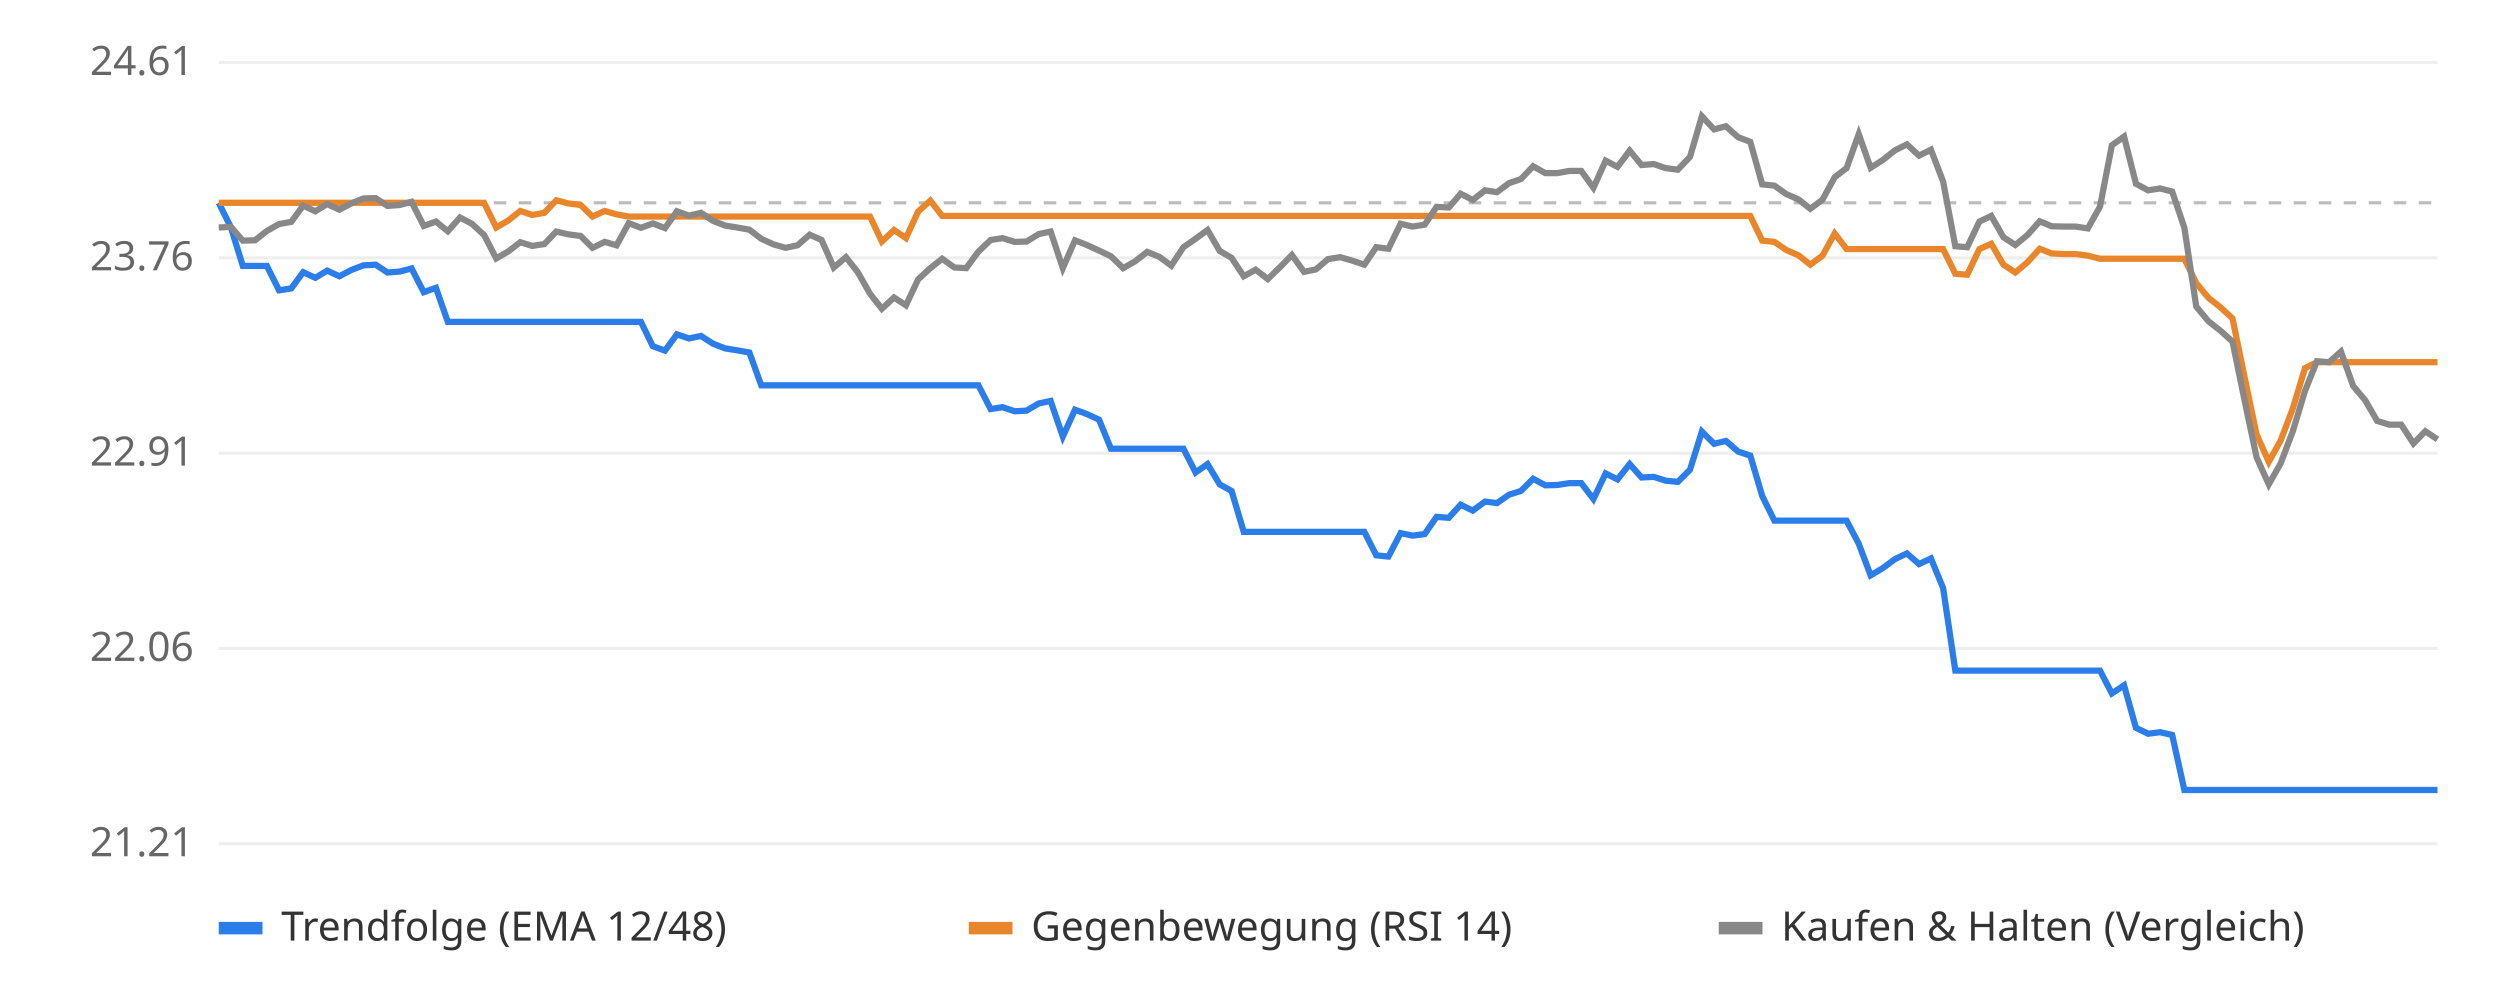
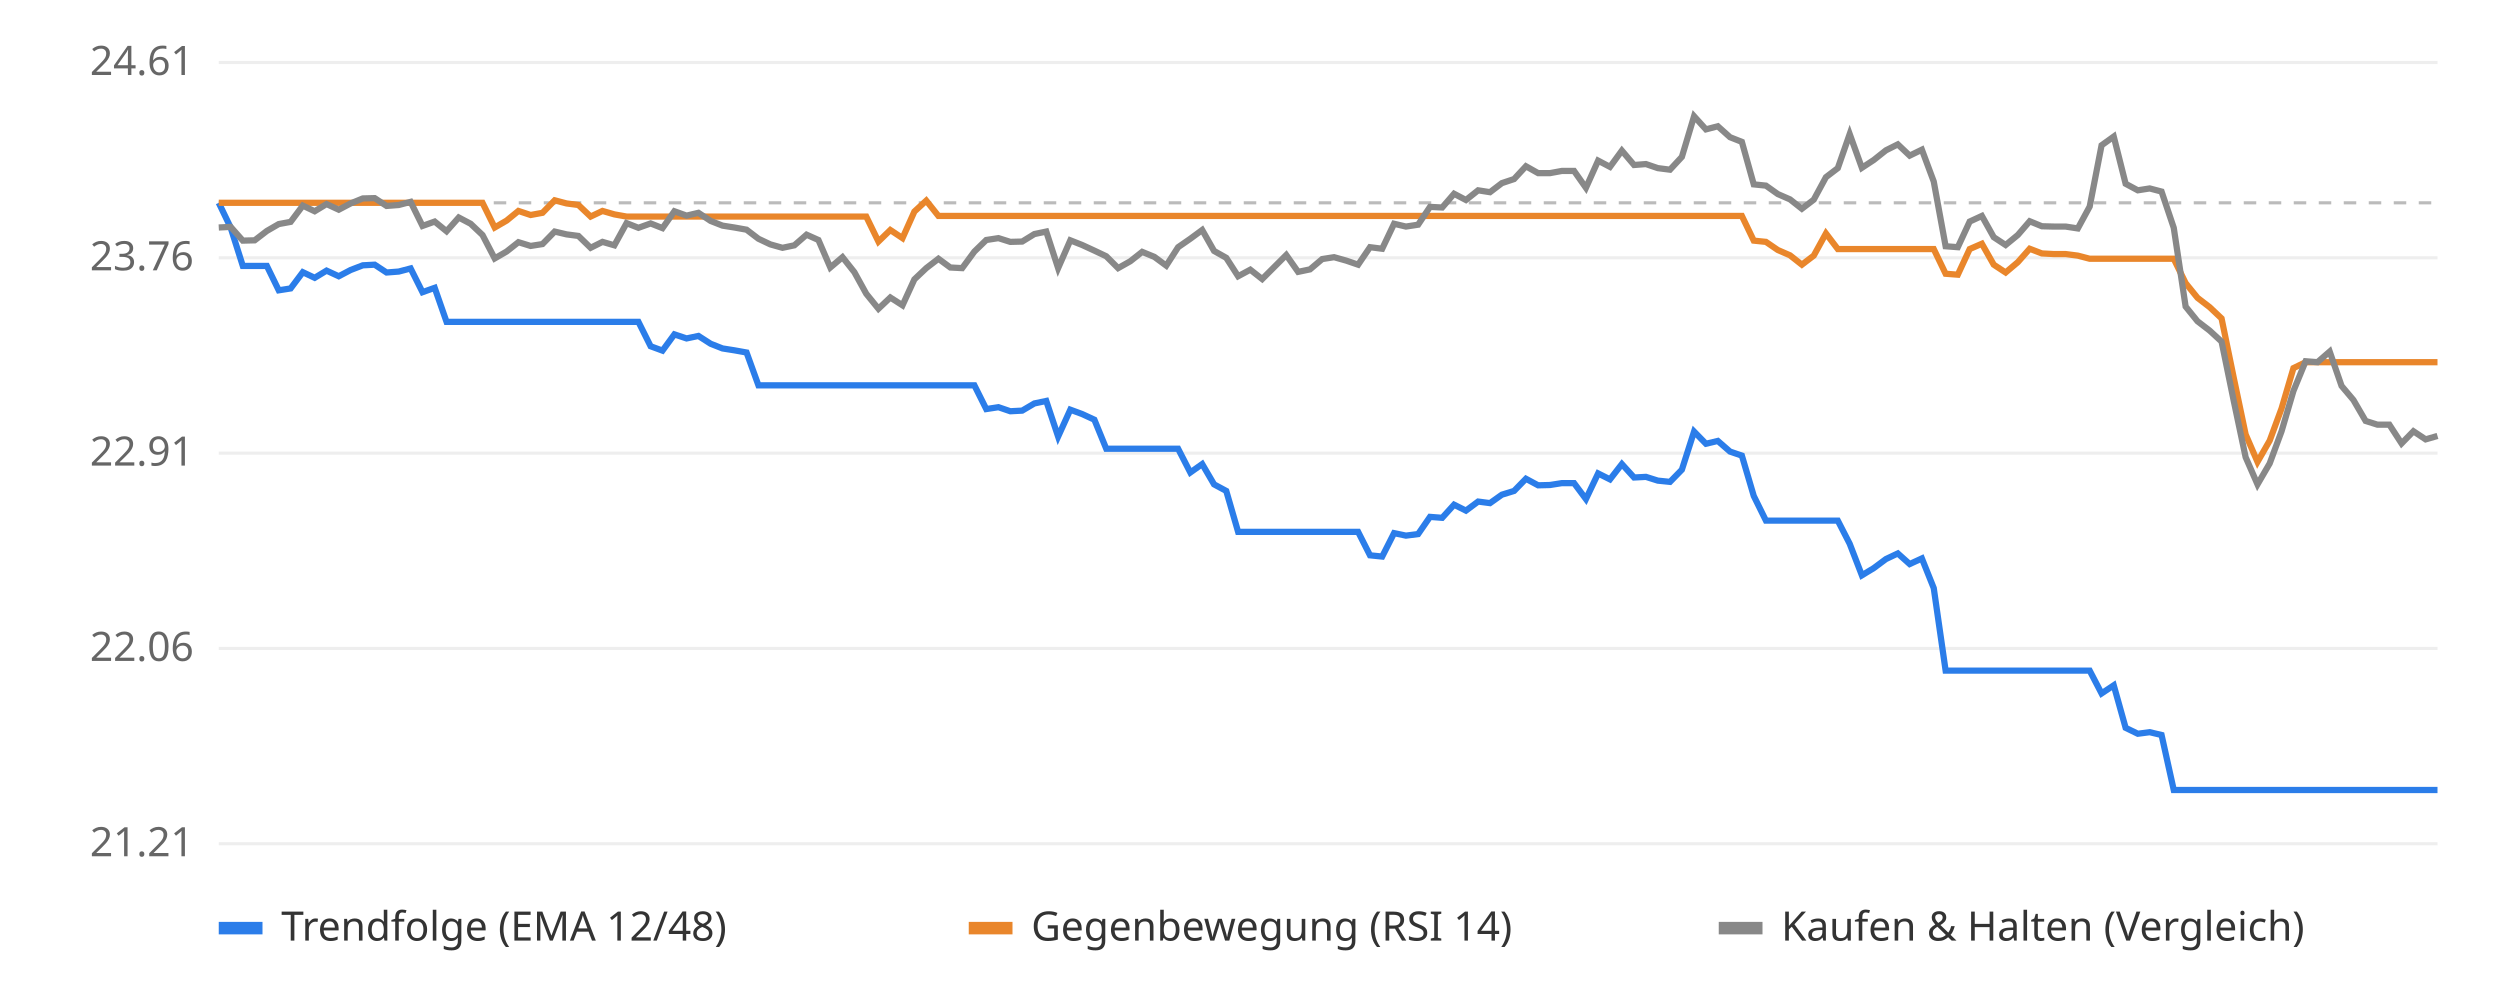
<svg xmlns="http://www.w3.org/2000/svg" viewBox="0 0 800 320" font-family="sans-serif" font-size="13">
  <rect width="800" height="320" fill="#ffffff" />
  <line x1="70" x2="780" y1="270.0" y2="270.0" stroke="#eeeeee" />
  <text x="62" y="274.0" text-anchor="end" fill="#666">21.21</text>
  <line x1="70" x2="780" y1="207.5" y2="207.5" stroke="#eeeeee" />
  <text x="62" y="211.5" text-anchor="end" fill="#666">22.06</text>
  <line x1="70" x2="780" y1="145.0" y2="145.0" stroke="#eeeeee" />
  <text x="62" y="149.0" text-anchor="end" fill="#666">22.91</text>
  <line x1="70" x2="780" y1="82.5" y2="82.5" stroke="#eeeeee" />
  <text x="62" y="86.5" text-anchor="end" fill="#666">23.76</text>
  <line x1="70" x2="780" y1="20.0" y2="20.0" stroke="#eeeeee" />
  <text x="62" y="24.0" text-anchor="end" fill="#666">24.61</text>
  <line x1="70" x2="780" y1="64.9" y2="64.9" stroke="#bbbbbb" stroke-dasharray="4 4" />
-   <polyline points="70.0,64.9 73.9,72.8 77.7,85.1 81.6,85.1 85.4,85.1 89.3,92.9 93.2,92.3 97.0,87.1 100.9,88.9 104.7,86.6 108.6,88.4 112.4,86.4 116.3,84.9 120.2,84.7 124.0,87.2 127.9,86.9 131.7,85.9 135.6,93.5 139.5,92.1 143.3,103.0 147.2,103.0 151.0,103.0 154.9,103.0 158.8,103.0 162.6,103.0 166.5,103.0 170.3,103.0 174.2,103.0 178.0,103.0 181.9,103.0 185.8,103.0 189.6,103.0 193.5,103.0 197.3,103.0 201.2,103.0 205.1,103.0 208.9,110.8 212.8,112.2 216.6,107.0 220.5,108.3 224.3,107.5 228.2,110.0 232.1,111.5 235.9,112.1 239.8,112.8 243.6,123.3 247.5,123.3 251.4,123.3 255.2,123.3 259.1,123.3 262.9,123.3 266.8,123.3 270.7,123.3 274.5,123.3 278.4,123.3 282.2,123.3 286.1,123.3 289.9,123.3 293.8,123.3 297.7,123.3 301.5,123.3 305.4,123.3 309.2,123.3 313.1,123.3 317.0,130.9 320.8,130.3 324.7,131.6 328.5,131.4 332.4,129.1 336.2,128.3 340.1,139.7 344.0,131.1 347.8,132.5 351.7,134.3 355.5,143.6 359.4,143.6 363.3,143.6 367.1,143.6 371.0,143.6 374.8,143.6 378.7,143.6 382.6,151.2 386.4,148.5 390.3,155.0 394.1,157.1 398.0,170.2 401.8,170.2 405.7,170.2 409.6,170.2 413.4,170.2 417.3,170.2 421.1,170.2 425.0,170.2 428.9,170.2 432.7,170.2 436.6,170.2 440.4,177.7 444.3,178.1 448.2,170.6 452.0,171.4 455.9,170.9 459.7,165.4 463.6,165.7 467.4,161.5 471.3,163.4 475.2,160.5 479.0,161.0 482.9,158.3 486.7,157.1 490.6,153.2 494.5,155.3 498.3,155.2 502.2,154.6 506.0,154.6 509.9,159.7 513.8,151.5 517.6,153.4 521.5,148.5 525.3,152.8 529.2,152.6 533.0,153.8 536.9,154.2 540.8,150.3 544.6,138.1 548.5,142.0 552.3,141.1 556.2,144.5 560.1,145.8 563.9,158.7 567.8,166.6 571.6,166.6 575.5,166.6 579.3,166.6 583.2,166.6 587.1,166.6 590.9,166.6 594.8,174.0 598.6,184.1 602.5,181.8 606.4,178.9 610.2,177.1 614.1,180.5 617.9,178.7 621.8,188.2 625.7,214.6 629.5,214.6 633.4,214.6 637.2,214.6 641.1,214.6 644.9,214.6 648.8,214.6 652.7,214.6 656.5,214.6 660.4,214.6 664.2,214.6 668.1,214.6 672.0,214.6 675.8,221.9 679.7,219.3 683.5,232.9 687.4,234.8 691.2,234.3 695.1,235.2 699.0,252.8 702.8,252.8 706.7,252.8 710.5,252.8 714.4,252.8 718.3,252.8 722.1,252.8 726.0,252.8 729.8,252.8 733.7,252.8 737.6,252.8 741.4,252.8 745.3,252.8 749.1,252.8 753.0,252.8 756.8,252.8 760.7,252.8 764.6,252.8 768.4,252.8 772.3,252.8 776.1,252.8 780.0,252.8" fill="none" stroke="#2b7de9" stroke-width="2" />
-   <polyline points="70.0,64.9 73.9,64.9 77.7,64.9 81.6,64.9 85.4,64.9 89.3,64.9 93.2,64.9 97.0,64.9 100.9,64.9 104.7,64.9 108.6,64.9 112.4,64.9 116.3,64.9 120.2,64.9 124.0,64.9 127.9,64.9 131.7,64.9 135.6,64.9 139.5,64.9 143.3,64.9 147.2,64.9 151.0,64.9 154.9,64.9 158.8,72.8 162.6,70.6 166.5,67.5 170.3,68.8 174.2,68.1 178.0,64.1 181.9,65.1 185.8,65.6 189.6,69.3 193.5,67.5 197.3,68.6 201.2,69.3 205.1,69.3 208.9,69.3 212.8,69.3 216.6,69.3 220.5,69.3 224.3,69.3 228.2,69.3 232.1,69.3 235.9,69.3 239.8,69.3 243.6,69.3 247.5,69.3 251.4,69.3 255.2,69.3 259.1,69.3 262.9,69.3 266.8,69.3 270.7,69.3 274.5,69.3 278.4,69.3 282.2,77.3 286.1,73.6 289.9,76.2 293.8,67.7 297.7,64.2 301.5,69.1 305.4,69.1 309.2,69.1 313.1,69.1 317.0,69.1 320.8,69.1 324.7,69.1 328.5,69.1 332.4,69.1 336.2,69.1 340.1,69.1 344.0,69.1 347.8,69.1 351.7,69.1 355.5,69.1 359.4,69.1 363.3,69.1 367.1,69.1 371.0,69.1 374.8,69.1 378.7,69.1 382.6,69.1 386.4,69.1 390.3,69.1 394.1,69.1 398.0,69.1 401.8,69.1 405.7,69.1 409.6,69.1 413.4,69.1 417.3,69.1 421.1,69.1 425.0,69.1 428.9,69.1 432.7,69.1 436.6,69.1 440.4,69.1 444.3,69.1 448.2,69.1 452.0,69.1 455.9,69.1 459.7,69.1 463.6,69.1 467.4,69.1 471.3,69.1 475.2,69.1 479.0,69.1 482.9,69.1 486.7,69.1 490.6,69.1 494.5,69.1 498.3,69.1 502.2,69.1 506.0,69.1 509.9,69.1 513.8,69.1 517.6,69.1 521.5,69.1 525.3,69.1 529.2,69.1 533.0,69.1 536.9,69.1 540.8,69.1 544.6,69.1 548.5,69.1 552.3,69.1 556.2,69.1 560.1,69.1 563.9,77.0 567.8,77.4 571.6,80.0 575.5,81.7 579.3,84.7 583.2,81.8 587.1,74.7 590.9,79.7 594.8,79.7 598.6,79.7 602.5,79.7 606.4,79.7 610.2,79.7 614.1,79.7 617.9,79.7 621.8,79.7 625.7,87.6 629.5,87.9 633.4,79.7 637.2,78.0 641.1,84.7 644.9,87.2 648.8,83.9 652.7,79.6 656.5,81.1 660.4,81.3 664.2,81.3 668.1,81.8 672.0,82.8 675.8,82.8 679.7,82.8 683.5,82.8 687.4,82.8 691.2,82.8 695.1,82.8 699.0,82.8 702.8,90.6 706.7,95.3 710.5,98.3 714.4,101.9 718.3,120.9 722.1,139.0 726.0,147.8 729.8,141.0 733.7,130.7 737.6,117.8 741.4,115.9 745.3,115.9 749.1,115.9 753.0,115.9 756.8,115.9 760.7,115.9 764.6,115.9 768.4,115.9 772.3,115.9 776.1,115.9 780.0,115.9" fill="none" stroke="#e9862b" stroke-width="2" />
-   <polyline points="70.0,72.8 73.9,72.6 77.7,77.0 81.6,76.9 85.4,73.9 89.3,71.7 93.2,71.0 97.0,65.8 100.9,67.6 104.7,65.3 108.6,67.1 112.4,65.1 116.3,63.5 120.2,63.4 124.0,65.9 127.9,65.6 131.7,64.6 135.6,72.3 139.5,70.9 143.3,74.0 147.2,69.6 151.0,71.6 154.9,75.2 158.8,82.7 162.6,80.5 166.5,77.5 170.3,78.7 174.2,78.1 178.0,74.1 181.9,75.0 185.8,75.5 189.6,79.3 193.5,77.4 197.3,78.5 201.2,71.4 205.1,72.9 208.9,71.5 212.8,73.0 216.6,67.6 220.5,69.0 224.3,68.1 228.2,70.7 232.1,72.2 235.9,72.8 239.8,73.5 243.6,76.4 247.5,78.2 251.4,79.3 255.2,78.5 259.1,75.1 262.9,76.8 266.8,85.6 270.7,82.3 274.5,87.1 278.4,94.0 282.2,98.8 286.1,95.2 289.9,97.7 293.8,89.4 297.7,85.8 301.5,82.8 305.4,85.6 309.2,85.8 313.1,80.5 317.0,76.8 320.8,76.2 324.7,77.4 328.5,77.3 332.4,74.9 336.2,74.1 340.1,85.8 344.0,76.9 347.8,78.4 351.7,80.2 355.5,82.0 359.4,85.8 363.3,83.6 367.1,80.6 371.0,82.2 374.8,85.0 378.7,79.1 382.6,76.4 386.4,73.6 390.3,80.3 394.1,82.5 398.0,88.4 401.8,86.3 405.7,89.3 409.6,85.5 413.4,81.6 417.3,87.0 421.1,86.2 425.0,82.9 428.9,82.3 432.7,83.4 436.6,84.7 440.4,79.1 444.3,79.6 448.2,71.6 452.0,72.5 455.9,71.9 459.7,66.2 463.6,66.4 467.4,62.0 471.3,64.0 475.2,60.9 479.0,61.5 482.9,58.6 486.7,57.3 490.6,53.2 494.5,55.4 498.3,55.4 502.2,54.7 506.0,54.7 509.9,60.1 513.8,51.4 517.6,53.4 521.5,48.2 525.3,52.8 529.2,52.5 533.0,53.8 536.9,54.3 540.8,50.2 544.6,37.2 548.5,41.4 552.3,40.4 556.2,43.9 560.1,45.4 563.9,59.0 567.8,59.4 571.6,62.1 575.5,63.8 579.3,66.8 583.2,63.9 587.1,56.7 590.9,53.8 594.8,42.9 598.6,53.7 602.5,51.2 606.4,48.1 610.2,46.2 614.1,49.8 617.9,47.9 621.8,58.1 625.7,78.8 629.5,79.1 633.4,70.9 637.2,69.1 641.1,75.9 644.9,78.4 648.8,75.2 652.7,70.8 656.5,72.4 660.4,72.5 664.2,72.5 668.1,73.1 672.0,66.1 675.8,46.5 679.7,43.7 683.5,58.8 687.4,60.9 691.2,60.3 695.1,61.3 699.0,72.9 702.8,98.1 706.7,102.8 710.5,105.8 714.4,109.3 718.3,128.3 722.1,146.3 726.0,155.0 729.8,148.3 733.7,138.0 737.6,125.1 741.4,115.6 745.3,115.9 749.1,112.5 753.0,123.5 756.8,128.0 760.7,134.7 764.6,135.9 768.4,135.9 772.3,141.9 776.1,138.0 780.0,140.6" fill="none" stroke="#888888" stroke-width="2" />
+   <polyline points="70.0,64.9 73.8,72.8 77.7,85.1 81.5,85.1 85.4,85.1 89.2,92.9 93.0,92.3 96.9,87.1 100.7,88.9 104.5,86.6 108.4,88.4 112.2,86.4 116.1,84.9 119.9,84.7 123.7,87.2 127.6,86.9 131.4,85.9 135.2,93.5 139.1,92.1 142.9,103.0 146.8,103.0 150.6,103.0 154.4,103.0 158.3,103.0 162.1,103.0 165.9,103.0 169.8,103.0 173.6,103.0 177.5,103.0 181.3,103.0 185.1,103.0 189.0,103.0 192.8,103.0 196.6,103.0 200.5,103.0 204.3,103.0 208.2,110.8 212.0,112.2 215.8,107.0 219.7,108.3 223.5,107.5 227.4,110.0 231.2,111.5 235.0,112.1 238.9,112.8 242.7,123.3 246.5,123.3 250.4,123.3 254.2,123.3 258.1,123.3 261.9,123.3 265.7,123.3 269.6,123.3 273.4,123.3 277.2,123.3 281.1,123.3 284.9,123.3 288.8,123.3 292.6,123.3 296.4,123.3 300.3,123.3 304.1,123.3 307.9,123.3 311.8,123.3 315.6,130.9 319.5,130.3 323.3,131.6 327.1,131.4 331.0,129.1 334.8,128.3 338.6,139.7 342.5,131.1 346.3,132.5 350.2,134.3 354.0,143.6 357.8,143.6 361.7,143.6 365.5,143.6 369.4,143.6 373.2,143.6 377.0,143.6 380.9,151.2 384.7,148.5 388.5,155.0 392.4,157.1 396.2,170.2 400.1,170.2 403.9,170.2 407.7,170.2 411.6,170.2 415.4,170.2 419.2,170.2 423.1,170.2 426.9,170.2 430.8,170.2 434.6,170.2 438.4,177.7 442.3,178.1 446.1,170.6 449.9,171.4 453.8,170.9 457.6,165.4 461.5,165.7 465.3,161.5 469.1,163.4 473.0,160.5 476.8,161.0 480.6,158.3 484.5,157.1 488.3,153.2 492.2,155.3 496.0,155.2 499.8,154.6 503.7,154.6 507.5,159.7 511.4,151.5 515.2,153.4 519.0,148.5 522.9,152.8 526.7,152.6 530.5,153.8 534.4,154.2 538.2,150.3 542.1,138.1 545.9,142.0 549.7,141.1 553.6,144.5 557.4,145.8 561.2,158.7 565.1,166.6 568.9,166.6 572.8,166.6 576.6,166.6 580.4,166.6 584.3,166.6 588.1,166.6 591.9,174.0 595.8,184.1 599.6,181.8 603.5,178.9 607.3,177.1 611.1,180.5 615.0,178.7 618.8,188.2 622.6,214.6 626.5,214.6 630.3,214.6 634.2,214.6 638.0,214.6 641.8,214.6 645.7,214.6 649.5,214.6 653.4,214.6 657.2,214.6 661.0,214.6 664.9,214.6 668.7,214.6 672.5,221.9 676.4,219.3 680.2,232.9 684.1,234.8 687.9,234.3 691.7,235.2 695.6,252.8 699.4,252.8 703.2,252.8 707.1,252.8 710.9,252.8 714.8,252.8 718.6,252.8 722.4,252.8 726.3,252.8 730.1,252.8 733.9,252.8 737.8,252.8 741.6,252.8 745.5,252.8 749.3,252.8 753.1,252.8 757.0,252.8 760.8,252.8 764.6,252.8 768.5,252.8 772.3,252.8 776.2,252.8 780.0,252.8" fill="none" stroke="#2b7de9" stroke-width="2" />
+   <polyline points="70.0,64.9 73.8,64.9 77.7,64.9 81.5,64.9 85.4,64.9 89.2,64.9 93.0,64.9 96.9,64.9 100.7,64.9 104.5,64.9 108.4,64.9 112.2,64.9 116.1,64.9 119.9,64.9 123.7,64.9 127.6,64.9 131.4,64.9 135.2,64.9 139.1,64.9 142.9,64.9 146.8,64.9 150.6,64.9 154.4,64.9 158.3,72.8 162.1,70.6 165.9,67.5 169.8,68.8 173.6,68.1 177.5,64.1 181.3,65.1 185.1,65.6 189.0,69.3 192.8,67.5 196.6,68.6 200.5,69.3 204.3,69.3 208.2,69.3 212.0,69.3 215.8,69.3 219.7,69.3 223.5,69.3 227.4,69.3 231.2,69.3 235.0,69.3 238.9,69.3 242.7,69.3 246.5,69.3 250.4,69.3 254.2,69.3 258.1,69.3 261.9,69.3 265.7,69.3 269.6,69.3 273.4,69.3 277.2,69.3 281.1,77.3 284.9,73.6 288.8,76.2 292.6,67.7 296.4,64.2 300.3,69.1 304.1,69.1 307.9,69.1 311.8,69.1 315.6,69.1 319.5,69.1 323.3,69.1 327.1,69.1 331.0,69.1 334.8,69.1 338.6,69.1 342.5,69.1 346.3,69.1 350.2,69.1 354.0,69.1 357.8,69.1 361.7,69.1 365.5,69.1 369.4,69.1 373.2,69.1 377.0,69.1 380.9,69.1 384.7,69.1 388.5,69.1 392.4,69.1 396.2,69.1 400.1,69.1 403.9,69.1 407.7,69.1 411.6,69.1 415.4,69.1 419.2,69.1 423.1,69.1 426.9,69.1 430.8,69.1 434.6,69.1 438.4,69.1 442.3,69.1 446.1,69.1 449.9,69.1 453.8,69.1 457.6,69.1 461.5,69.1 465.3,69.1 469.1,69.1 473.0,69.1 476.8,69.1 480.6,69.1 484.5,69.1 488.3,69.1 492.2,69.1 496.0,69.1 499.8,69.1 503.7,69.1 507.5,69.1 511.4,69.1 515.2,69.1 519.0,69.1 522.9,69.1 526.7,69.1 530.5,69.1 534.4,69.1 538.2,69.1 542.1,69.1 545.9,69.1 549.7,69.1 553.6,69.1 557.4,69.1 561.2,77.0 565.1,77.4 568.9,80.0 572.8,81.7 576.6,84.7 580.4,81.8 584.3,74.7 588.1,79.7 591.9,79.7 595.8,79.7 599.6,79.7 603.5,79.7 607.3,79.7 611.1,79.7 615.0,79.7 618.8,79.7 622.6,87.6 626.5,87.9 630.3,79.7 634.2,78.0 638.0,84.7 641.8,87.2 645.7,83.9 649.5,79.6 653.4,81.1 657.2,81.3 661.0,81.3 664.9,81.8 668.7,82.8 672.5,82.8 676.4,82.8 680.2,82.8 684.1,82.8 687.9,82.8 691.7,82.8 695.6,82.8 699.4,90.6 703.2,95.3 707.1,98.3 710.9,101.9 714.8,120.9 718.6,139.0 722.4,147.8 726.3,141.0 730.1,130.7 733.9,117.8 737.8,115.9 741.6,115.9 745.5,115.9 749.3,115.9 753.1,115.9 757.0,115.9 760.8,115.9 764.6,115.9 768.5,115.9 772.3,115.9 776.2,115.9 780.0,115.9" fill="none" stroke="#e9862b" stroke-width="2" />
+   <polyline points="70.0,72.8 73.8,72.6 77.7,77.0 81.5,76.9 85.4,73.9 89.2,71.7 93.0,71.0 96.9,65.8 100.7,67.6 104.5,65.3 108.4,67.1 112.2,65.1 116.1,63.5 119.9,63.4 123.7,65.9 127.6,65.6 131.4,64.6 135.2,72.3 139.1,70.9 142.9,74.0 146.8,69.6 150.6,71.6 154.4,75.2 158.3,82.7 162.1,80.5 165.9,77.5 169.8,78.7 173.6,78.1 177.5,74.1 181.3,75.0 185.1,75.5 189.0,79.3 192.8,77.4 196.6,78.5 200.5,71.4 204.3,72.9 208.2,71.5 212.0,73.0 215.8,67.6 219.7,69.0 223.5,68.1 227.4,70.7 231.2,72.2 235.0,72.8 238.9,73.5 242.7,76.4 246.5,78.2 250.4,79.3 254.2,78.5 258.1,75.1 261.9,76.8 265.7,85.6 269.6,82.3 273.4,87.1 277.2,94.0 281.1,98.8 284.9,95.2 288.8,97.7 292.6,89.4 296.4,85.8 300.3,82.8 304.1,85.6 307.9,85.8 311.8,80.5 315.6,76.8 319.5,76.2 323.3,77.4 327.1,77.3 331.0,74.9 334.8,74.1 338.6,85.8 342.5,76.9 346.3,78.4 350.2,80.2 354.0,82.0 357.8,85.8 361.7,83.6 365.5,80.6 369.4,82.2 373.2,85.0 377.0,79.1 380.9,76.4 384.7,73.6 388.5,80.3 392.4,82.5 396.2,88.4 400.1,86.3 403.9,89.3 407.7,85.5 411.6,81.6 415.4,87.0 419.2,86.2 423.1,82.9 426.9,82.3 430.8,83.4 434.6,84.7 438.4,79.1 442.3,79.6 446.1,71.6 449.9,72.5 453.8,71.9 457.6,66.2 461.5,66.4 465.3,62.0 469.1,64.0 473.0,60.9 476.8,61.5 480.6,58.6 484.5,57.3 488.3,53.2 492.2,55.4 496.0,55.4 499.8,54.7 503.7,54.7 507.5,60.1 511.4,51.4 515.2,53.4 519.0,48.2 522.9,52.8 526.7,52.5 530.5,53.8 534.4,54.3 538.2,50.2 542.1,37.2 545.9,41.4 549.7,40.4 553.6,43.9 557.4,45.4 561.2,59.0 565.1,59.4 568.9,62.1 572.8,63.8 576.6,66.8 580.4,63.9 584.3,56.7 588.1,53.8 591.9,42.9 595.8,53.7 599.6,51.2 603.5,48.1 607.3,46.2 611.1,49.8 615.0,47.9 618.8,58.1 622.6,78.8 626.5,79.1 630.3,70.9 634.2,69.1 638.0,75.9 641.8,78.4 645.7,75.2 649.5,70.8 653.4,72.4 657.2,72.5 661.0,72.5 664.9,73.1 668.7,66.1 672.5,46.5 676.4,43.7 680.2,58.8 684.1,60.9 687.9,60.3 691.7,61.3 695.6,72.9 699.4,98.1 703.2,102.8 707.1,105.8 710.9,109.3 714.8,128.3 718.6,146.3 722.4,155.0 726.3,148.3 730.1,138.0 733.9,125.1 737.8,115.6 741.6,115.9 745.5,112.5 749.3,123.5 753.1,128.0 757.0,134.7 760.8,135.9 764.6,135.9 768.5,141.9 772.3,138.0 776.2,140.6 780.0,139.5" fill="none" stroke="#888888" stroke-width="2" />
  <rect x="70" y="295" width="14" height="4" fill="#2b7de9" />
  <text x="90" y="301" fill="#333">Trendfolge (EMA 12/48)</text>
  <rect x="310" y="295" width="14" height="4" fill="#e9862b" />
  <text x="330" y="301" fill="#333">Gegenbewegung (RSI 14)</text>
  <rect x="550" y="295" width="14" height="4" fill="#888888" />
  <text x="570" y="301" fill="#333">Kaufen &amp; Halten (Vergleich)</text>
</svg>
